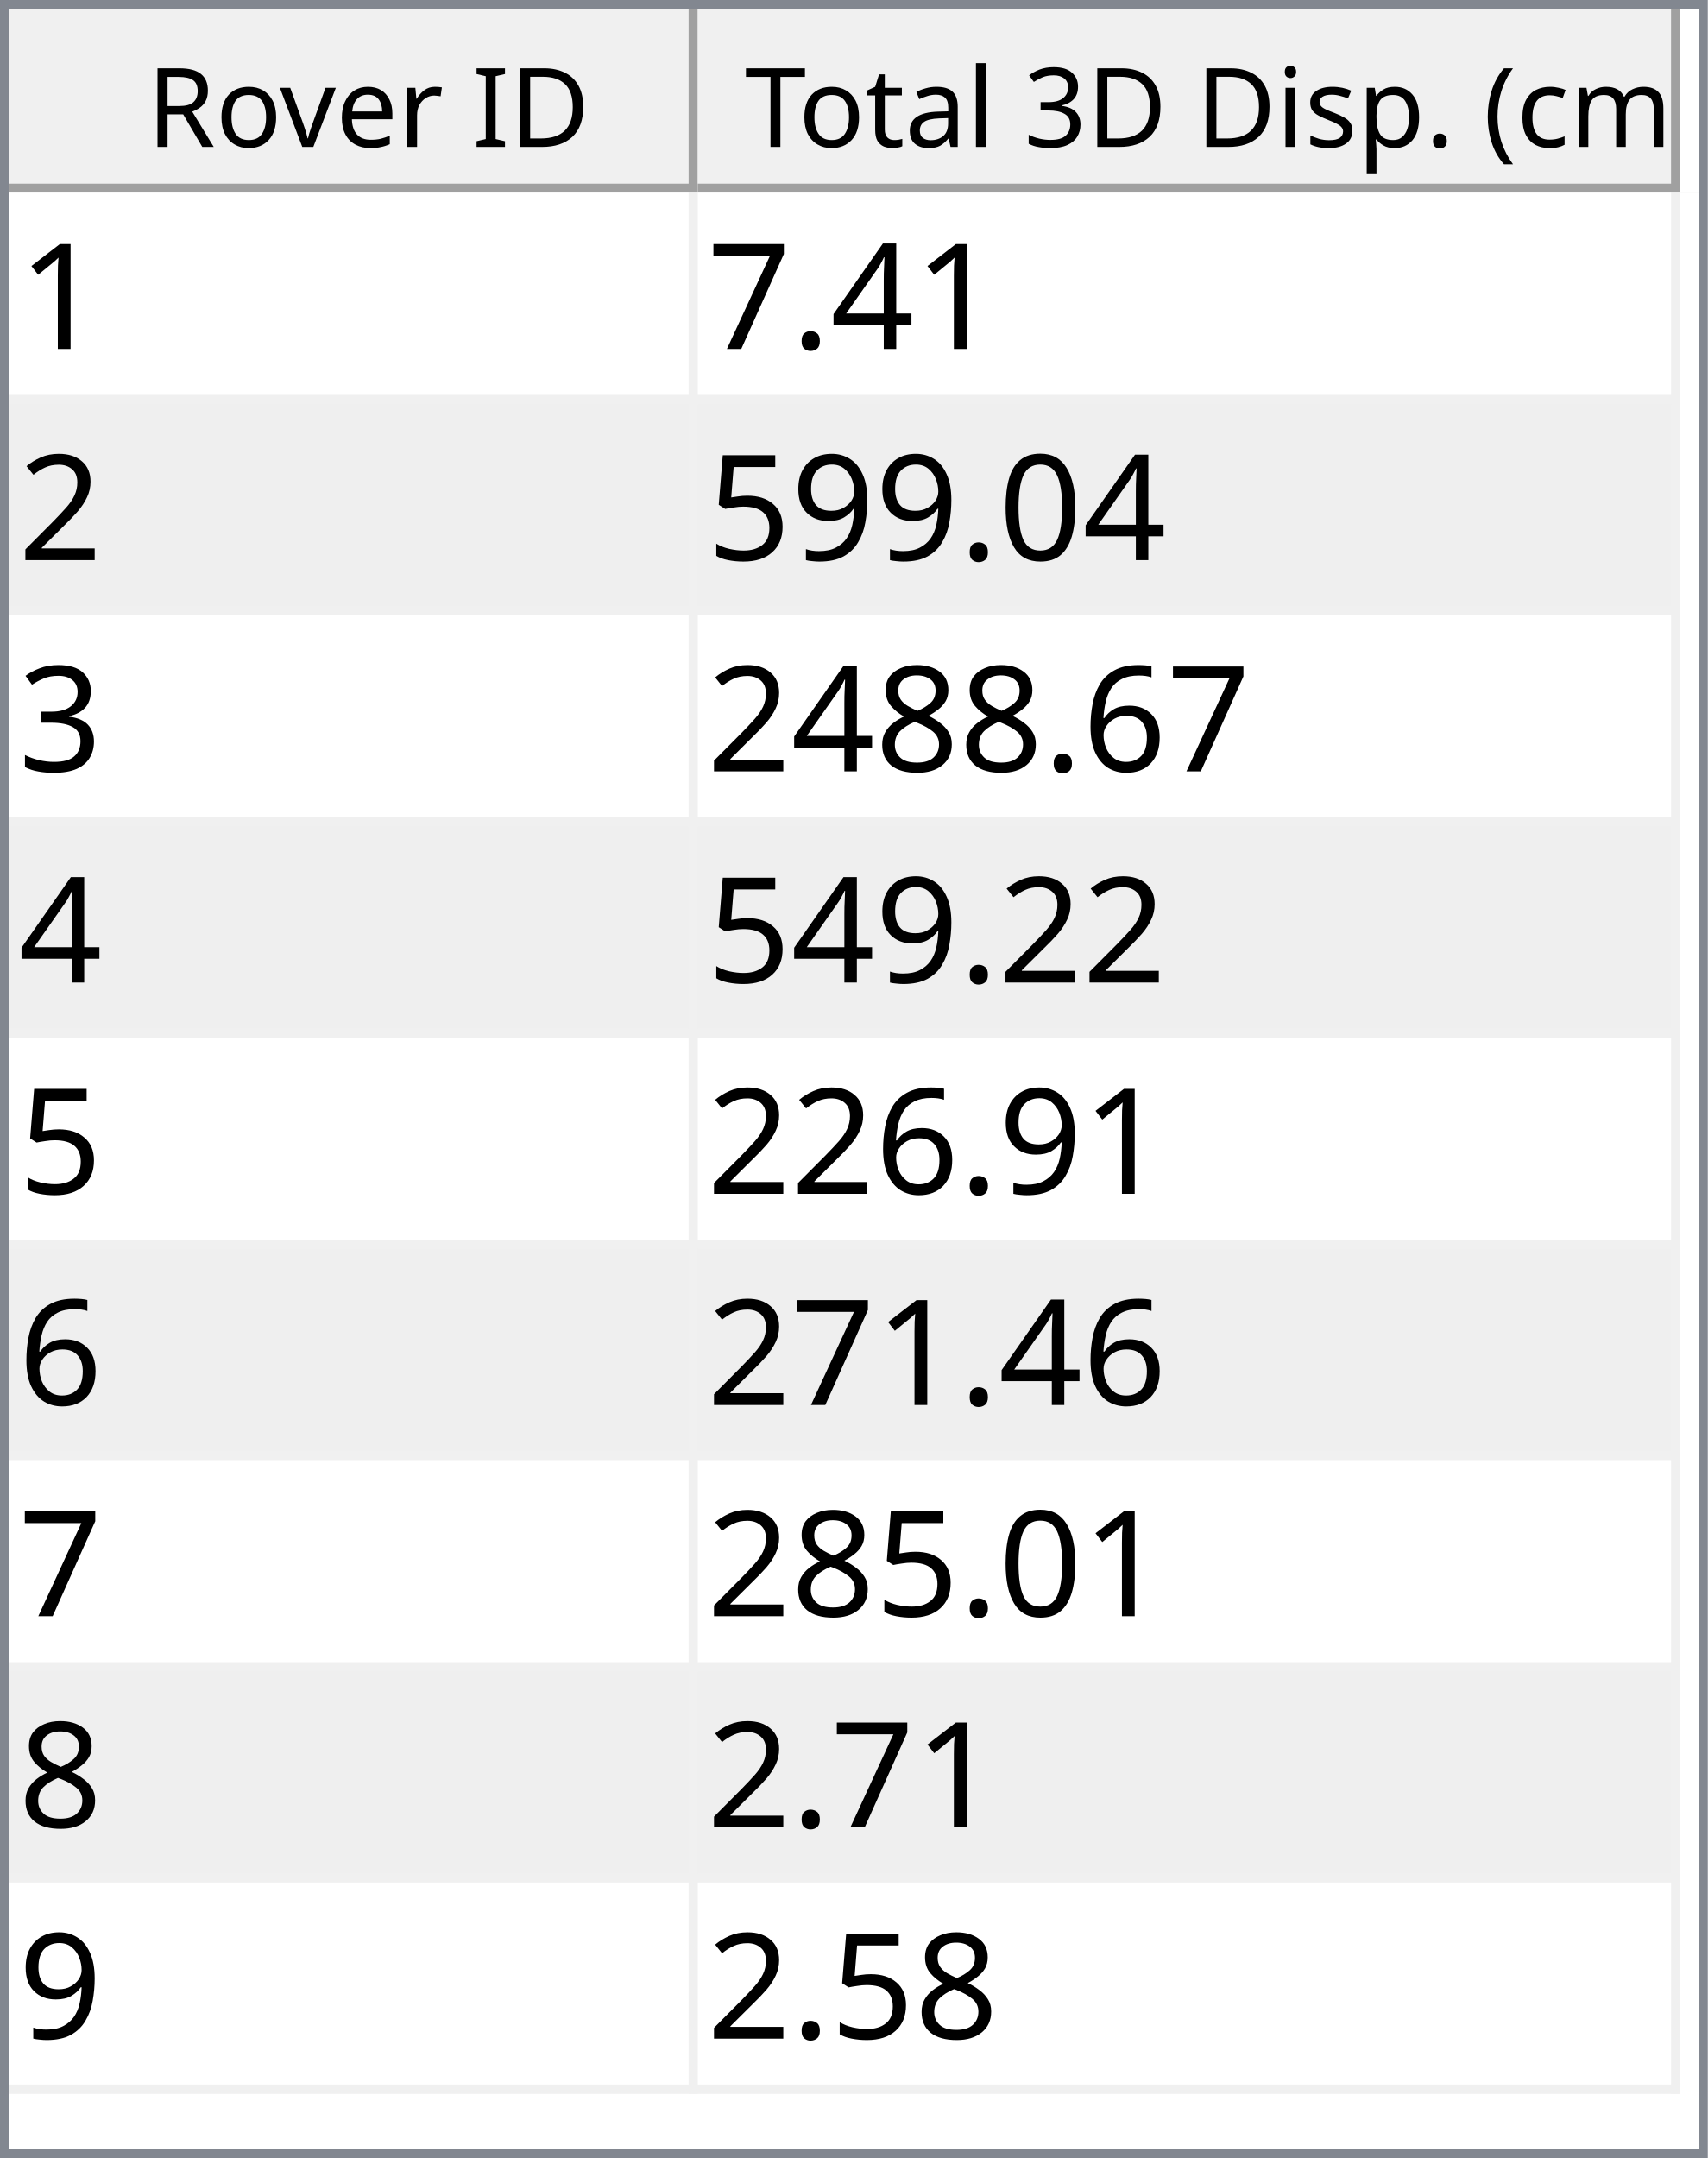
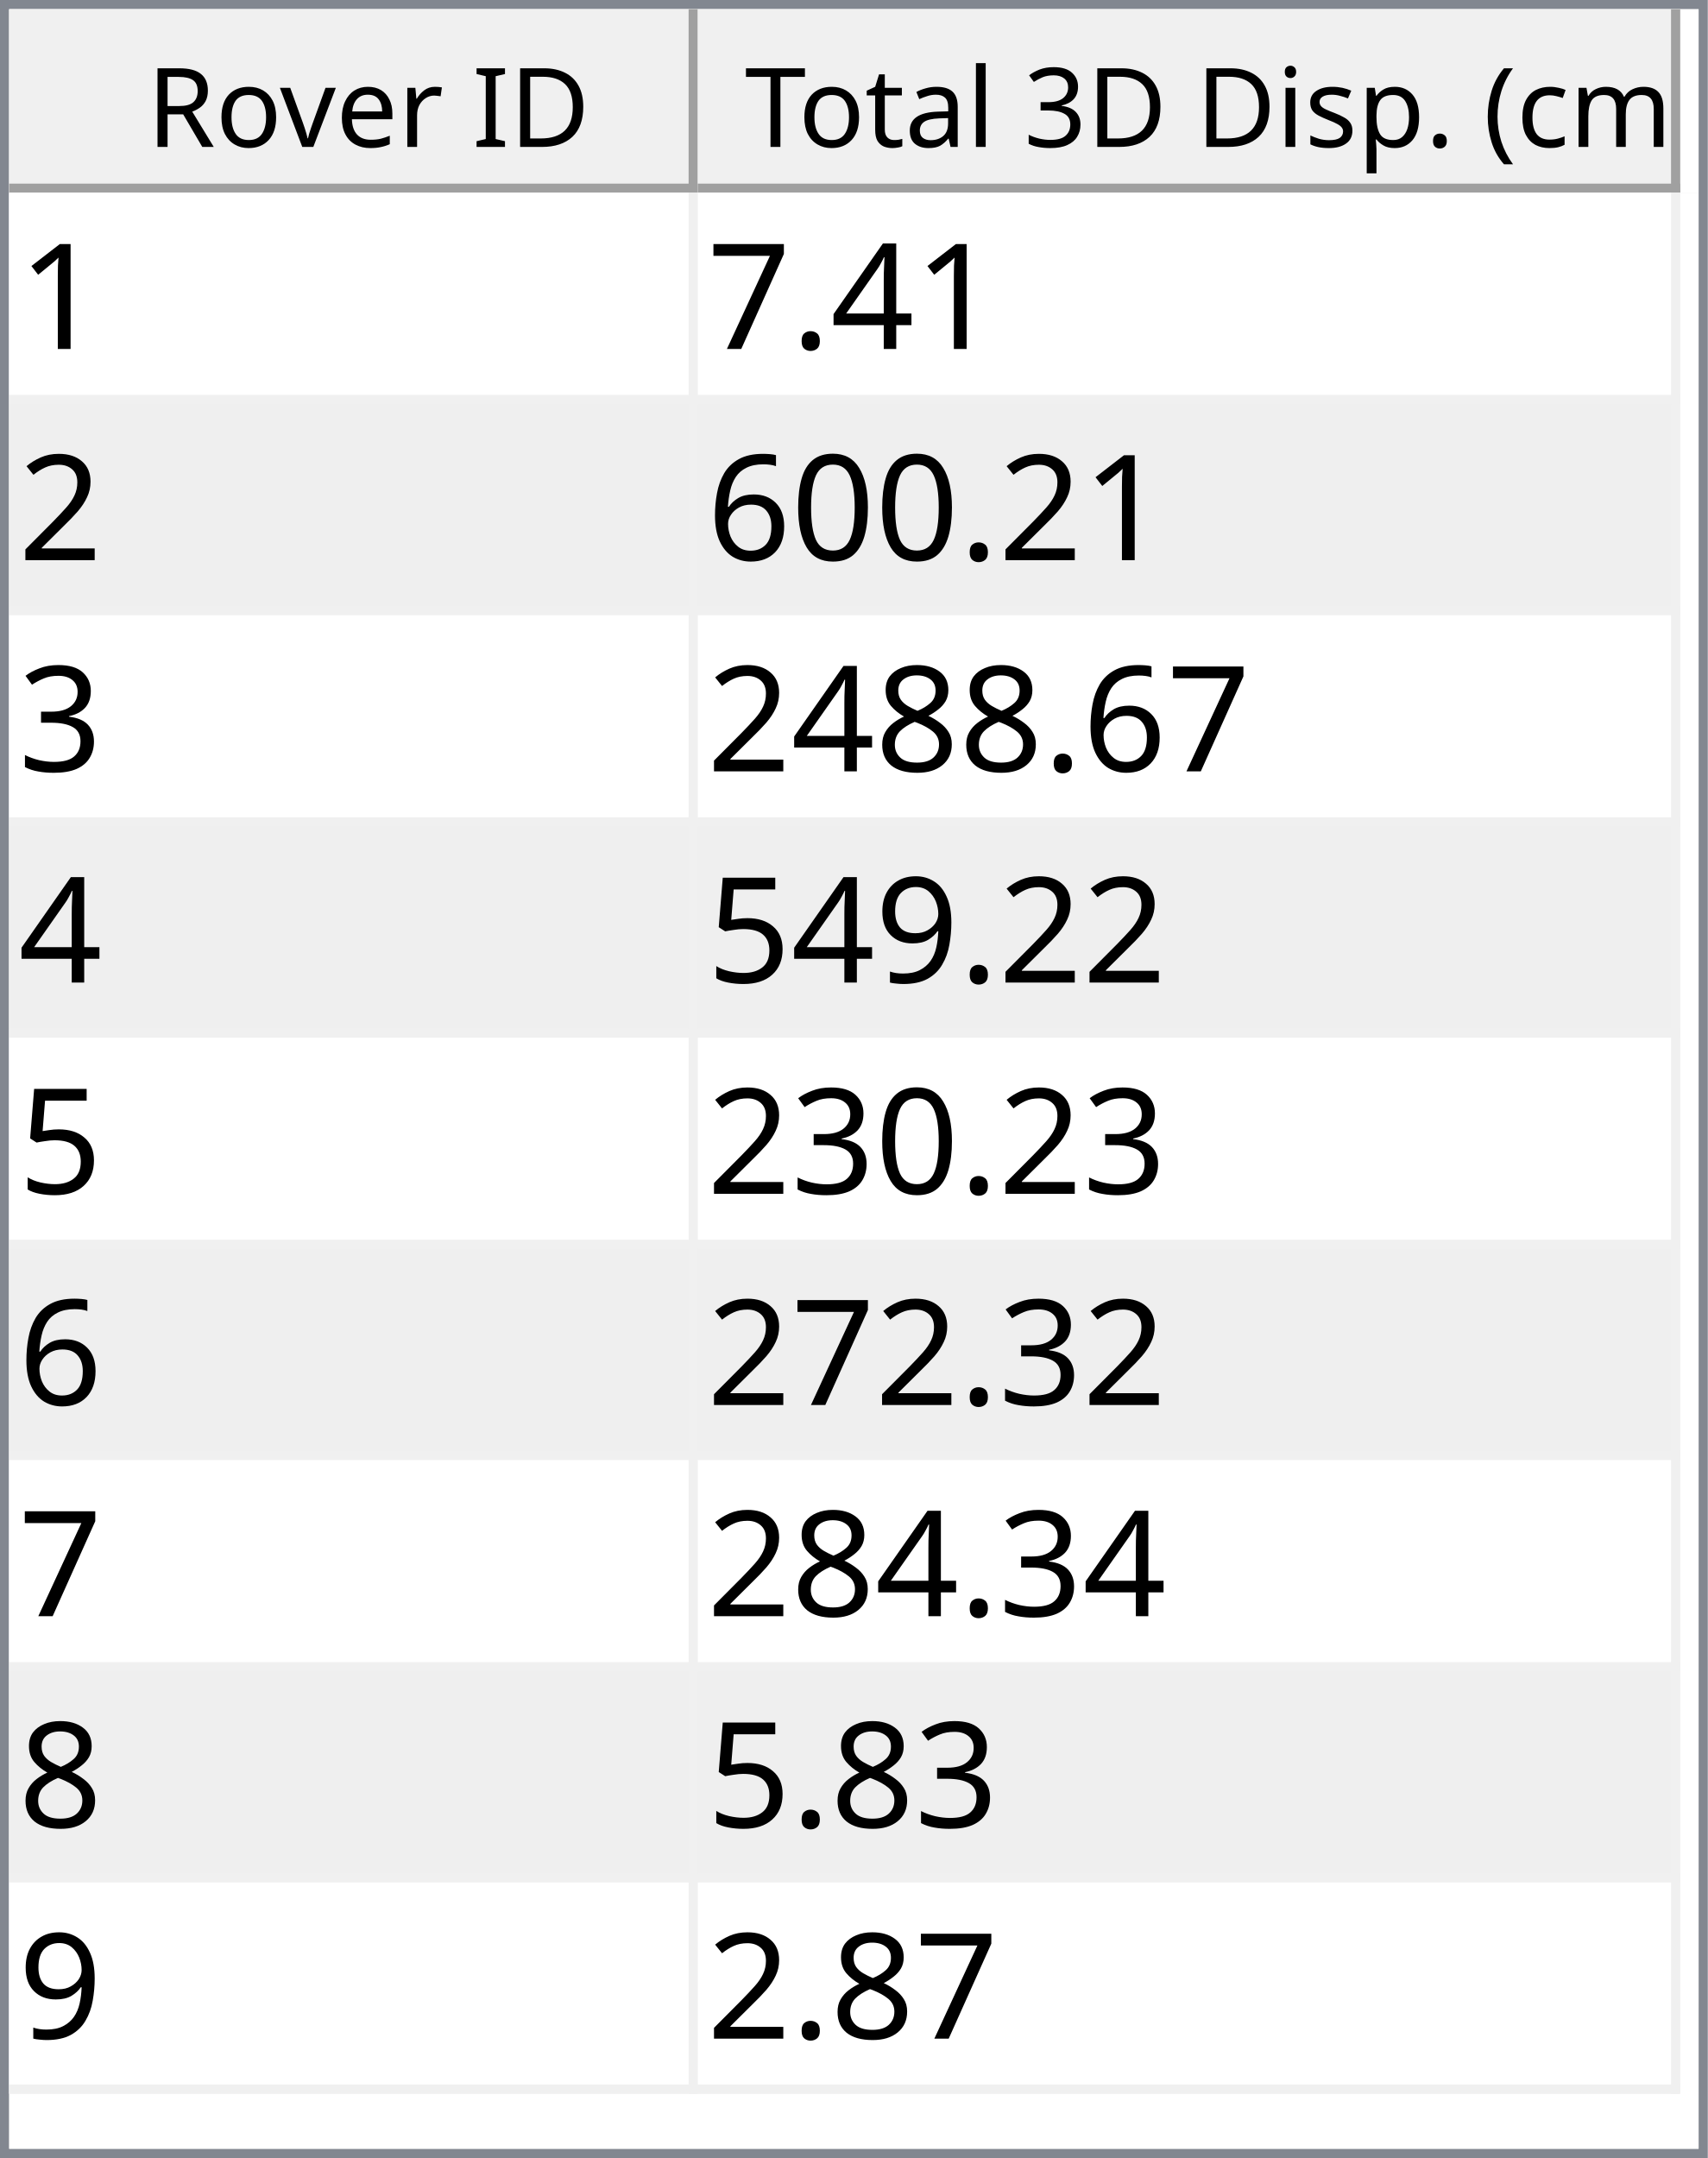
<svg xmlns="http://www.w3.org/2000/svg" style="fill-opacity:1; color-rendering:auto; color-interpolation:auto; text-rendering:auto; stroke:black; stroke-linecap:square; stroke-miterlimit:10; shape-rendering:auto; stroke-opacity:1; fill:black; stroke-dasharray:none; font-weight:normal; stroke-width:1; font-family:'Dialog'; font-style:normal; stroke-linejoin:miter; font-size:12px; stroke-dashoffset:0; image-rendering:auto;" width="186" height="235">
  <defs id="genericDefs" />
  <g>
    <defs id="defs1">
      <clipPath clipPathUnits="userSpaceOnUse" id="clipPath1">
        <path d="M0 0 L186 0 L186 235 L0 235 L0 0 Z" />
      </clipPath>
      <clipPath clipPathUnits="userSpaceOnUse" id="clipPath2">
        <path d="M0 0 L0 235 L186 235 L186 0 Z" />
      </clipPath>
      <clipPath clipPathUnits="userSpaceOnUse" id="clipPath3">
        <path d="M0 0 L0 20 L184 20 L184 0 Z" />
      </clipPath>
      <clipPath clipPathUnits="userSpaceOnUse" id="clipPath4">
        <path d="M0 0 L0 20 L75 20 L75 0 Z" />
      </clipPath>
      <clipPath clipPathUnits="userSpaceOnUse" id="clipPath5">
        <path d="M1 1 L1 19 L74 19 L74 1 Z" />
      </clipPath>
      <clipPath clipPathUnits="userSpaceOnUse" id="clipPath6">
        <path d="M0 0 L0 18 L73 18 L73 0 Z" />
      </clipPath>
      <clipPath clipPathUnits="userSpaceOnUse" id="clipPath7">
        <path d="M-0.5 -0.5 L-0.5 19.5 L74.5 19.5 L74.5 -0.5 Z" />
      </clipPath>
      <clipPath clipPathUnits="userSpaceOnUse" id="clipPath8">
        <path d="M0 0 L0 20 L107 20 L107 0 Z" />
      </clipPath>
      <clipPath clipPathUnits="userSpaceOnUse" id="clipPath9">
        <path d="M1 1 L1 19 L106 19 L106 1 Z" />
      </clipPath>
      <clipPath clipPathUnits="userSpaceOnUse" id="clipPath10">
        <path d="M0 0 L0 18 L105 18 L105 0 Z" />
      </clipPath>
      <clipPath clipPathUnits="userSpaceOnUse" id="clipPath11">
        <path d="M-0.5 -0.5 L-0.5 19.5 L106.5 19.5 L106.5 -0.5 Z" />
      </clipPath>
      <clipPath clipPathUnits="userSpaceOnUse" id="clipPath12">
        <path d="M0 0 L0 213 L184 213 L184 0 Z" />
      </clipPath>
      <clipPath clipPathUnits="userSpaceOnUse" id="clipPath13">
        <path d="M0 0 L0 207 L182 207 L182 0 Z" />
      </clipPath>
      <clipPath clipPathUnits="userSpaceOnUse" id="clipPath14">
        <path d="M-0.5 -0.5 L-0.5 206.5 L181.5 206.5 L181.5 -0.5 Z" />
      </clipPath>
      <clipPath clipPathUnits="userSpaceOnUse" id="clipPath15">
        <path d="M0 0 L0 22 L74 22 L74 0 Z" />
      </clipPath>
      <clipPath clipPathUnits="userSpaceOnUse" id="clipPath16">
        <path d="M0 0 L0 22 L106 22 L106 0 Z" />
      </clipPath>
      <font horiz-adv-x="64.551" id="font1">
        <font-face ascent="107.91" descent="25.098" units-per-em="100" style="font-style:normal; font-family:Segoe UI; font-weight:normal;" />
        <missing-glyph horiz-adv-x="64.551" d="M8.109 0 L8.109 68.266 L56.453 68.266 L56.453 0 L8.109 0 ZM15.328 7.234 L49.219 7.234 L49.219 61.031 L15.328 61.031 L15.328 7.234 Z" />
        <glyph unicode="D" horiz-adv-x="70.117" d="M9.188 0 L9.188 70.016 L28.516 70.016 Q65.531 70.016 65.531 35.891 Q65.531 19.672 55.25 9.836 Q44.969 0 27.734 0 L9.188 0 ZM17.391 62.594 L17.391 7.422 L27.828 7.422 Q41.609 7.422 49.273 14.797 Q56.938 22.172 56.938 35.688 Q56.938 62.594 28.328 62.594 L17.391 62.594 Z" />
        <glyph unicode="I" horiz-adv-x="26.611" d="M17.391 0 L9.188 0 L9.188 70.016 L17.391 70.016 L17.391 0 Z" />
        <glyph unicode=" " horiz-adv-x="27.393" d="" />
        <glyph unicode="r" horiz-adv-x="34.766" d="M34.188 41.891 Q32.078 43.5 28.125 43.5 Q23 43.5 19.555 38.672 Q16.109 33.844 16.109 25.484 L16.109 0 L8.109 0 L8.109 50 L16.109 50 L16.109 39.703 L16.312 39.703 Q18.016 44.969 21.531 47.922 Q25.047 50.875 29.391 50.875 Q32.516 50.875 34.188 50.203 L34.188 41.891 Z" />
        <glyph unicode="e" horiz-adv-x="52.295" d="M48.297 23 L12.984 23 Q13.188 14.656 17.484 10.109 Q21.781 5.562 29.297 5.562 Q37.75 5.562 44.828 11.141 L44.828 3.609 Q38.234 -1.172 27.391 -1.172 Q16.797 -1.172 10.742 5.641 Q4.688 12.453 4.688 24.812 Q4.688 36.469 11.305 43.82 Q17.922 51.172 27.734 51.172 Q37.547 51.172 42.922 44.828 Q48.297 38.484 48.297 27.203 L48.297 23 ZM40.094 29.781 Q40.047 36.719 36.75 40.578 Q33.453 44.438 27.594 44.438 Q21.922 44.438 17.969 40.383 Q14.016 36.328 13.094 29.781 L40.094 29.781 Z" />
        <glyph unicode="v" horiz-adv-x="47.9" d="M47.406 50 L27.484 0 L19.625 0 L0.688 50 L9.469 50 L22.172 13.672 Q23.578 9.672 23.922 6.688 L24.125 6.688 Q24.609 10.453 25.688 13.484 L38.969 50 L47.406 50 Z" />
        <glyph unicode="o" horiz-adv-x="58.594" d="M29 -1.172 Q17.922 -1.172 11.305 5.836 Q4.688 12.844 4.688 24.422 Q4.688 37.016 11.57 44.094 Q18.453 51.172 30.172 51.172 Q41.359 51.172 47.633 44.289 Q53.906 37.406 53.906 25.203 Q53.906 13.234 47.141 6.031 Q40.375 -1.172 29 -1.172 ZM29.594 44.438 Q21.875 44.438 17.383 39.188 Q12.891 33.938 12.891 24.703 Q12.891 15.828 17.43 10.695 Q21.969 5.562 29.594 5.562 Q37.359 5.562 41.531 10.594 Q45.703 15.625 45.703 24.906 Q45.703 34.281 41.531 39.359 Q37.359 44.438 29.594 44.438 Z" />
        <glyph unicode="R" horiz-adv-x="59.814" d="M59.375 0 L49.609 0 L37.891 19.625 Q36.281 22.359 34.766 24.289 Q33.25 26.219 31.664 27.438 Q30.078 28.656 28.25 29.219 Q26.422 29.781 24.125 29.781 L17.391 29.781 L17.391 0 L9.188 0 L9.188 70.016 L30.078 70.016 Q34.672 70.016 38.555 68.867 Q42.438 67.719 45.289 65.375 Q48.141 63.031 49.758 59.547 Q51.375 56.062 51.375 51.375 Q51.375 47.703 50.273 44.656 Q49.172 41.609 47.148 39.211 Q45.125 36.812 42.266 35.133 Q39.406 33.453 35.844 32.516 L35.844 32.328 Q37.594 31.547 38.891 30.547 Q40.188 29.547 41.359 28.18 Q42.531 26.812 43.68 25.078 Q44.828 23.344 46.234 21.047 L59.375 0 ZM17.391 62.594 L17.391 37.203 L28.516 37.203 Q31.594 37.203 34.203 38.133 Q36.812 39.062 38.719 40.797 Q40.625 42.531 41.703 45.047 Q42.781 47.562 42.781 50.688 Q42.781 56.297 39.141 59.445 Q35.5 62.594 28.609 62.594 L17.391 62.594 Z" />
        <glyph unicode=")" horiz-adv-x="30.176" d="M8.297 -15.922 L1.172 -15.922 Q16.406 2.344 16.406 26.812 Q16.406 51.469 1.078 70.016 L8.297 70.016 Q23.531 52.156 23.531 26.703 Q23.531 1.375 8.297 -15.922 Z" />
        <glyph unicode="m" horiz-adv-x="86.133" d="M79.109 0 L71.094 0 L71.094 28.719 Q71.094 37.016 68.531 40.727 Q65.969 44.438 59.906 44.438 Q54.781 44.438 51.195 39.75 Q47.609 35.062 47.609 28.516 L47.609 0 L39.594 0 L39.594 29.688 Q39.594 44.438 28.219 44.438 Q22.953 44.438 19.531 40.016 Q16.109 35.594 16.109 28.516 L16.109 0 L8.109 0 L8.109 50 L16.109 50 L16.109 42.094 L16.312 42.094 Q21.625 51.172 31.844 51.172 Q36.969 51.172 40.773 48.312 Q44.578 45.453 46 40.828 Q51.562 51.172 62.594 51.172 Q79.109 51.172 79.109 30.812 L79.109 0 Z" />
        <glyph unicode="c" horiz-adv-x="46.191" d="M42.188 2.297 Q36.422 -1.172 28.516 -1.172 Q17.828 -1.172 11.258 5.789 Q4.688 12.75 4.688 23.828 Q4.688 36.188 11.766 43.68 Q18.844 51.172 30.672 51.172 Q37.25 51.172 42.281 48.734 L42.281 40.531 Q36.719 44.438 30.375 44.438 Q22.703 44.438 17.797 38.945 Q12.891 33.453 12.891 24.516 Q12.891 15.719 17.508 10.641 Q22.125 5.562 29.891 5.562 Q36.422 5.562 42.188 9.906 L42.188 2.297 Z" />
        <glyph unicode="(" horiz-adv-x="30.176" d="M29.109 -15.922 L21.969 -15.922 Q6.844 1.375 6.844 26.703 Q6.844 52.156 21.969 70.016 L29.203 70.016 Q13.875 51.469 13.875 26.812 Q13.875 2.344 29.109 -15.922 Z" />
        <glyph unicode="." horiz-adv-x="21.68" d="M10.891 -1.078 Q8.641 -1.078 7.055 0.539 Q5.469 2.156 5.469 4.391 Q5.469 6.641 7.055 8.273 Q8.641 9.906 10.891 9.906 Q13.188 9.906 14.797 8.273 Q16.406 6.641 16.406 4.391 Q16.406 2.156 14.797 0.539 Q13.188 -1.078 10.891 -1.078 Z" />
        <glyph unicode="p" horiz-adv-x="58.789" d="M16.312 7.234 L16.109 7.234 L16.109 -23 L8.109 -23 L8.109 50 L16.109 50 L16.109 41.219 L16.312 41.219 Q22.219 51.172 33.594 51.172 Q43.266 51.172 48.688 44.461 Q54.109 37.75 54.109 26.469 Q54.109 13.922 48 6.375 Q41.891 -1.172 31.297 -1.172 Q21.578 -1.172 16.312 7.234 ZM16.109 27.391 L16.109 20.406 Q16.109 14.203 20.141 9.883 Q24.172 5.562 30.375 5.562 Q37.641 5.562 41.773 11.133 Q45.906 16.703 45.906 26.609 Q45.906 34.969 42.047 39.703 Q38.188 44.438 31.594 44.438 Q24.609 44.438 20.359 39.578 Q16.109 34.719 16.109 27.391 Z" />
        <glyph unicode="s" horiz-adv-x="42.432" d="M5.078 1.812 L5.078 10.406 Q11.625 5.562 19.484 5.562 Q30.031 5.562 30.031 12.594 Q30.031 14.594 29.125 15.992 Q28.219 17.391 26.68 18.461 Q25.141 19.531 23.07 20.383 Q21 21.234 18.609 22.172 Q15.281 23.484 12.766 24.828 Q10.25 26.172 8.57 27.859 Q6.891 29.547 6.031 31.695 Q5.172 33.844 5.172 36.719 Q5.172 40.234 6.789 42.945 Q8.406 45.656 11.086 47.484 Q13.766 49.312 17.211 50.242 Q20.656 51.172 24.312 51.172 Q30.812 51.172 35.938 48.922 L35.938 40.828 Q30.422 44.438 23.25 44.438 Q21 44.438 19.195 43.922 Q17.391 43.406 16.094 42.477 Q14.797 41.547 14.086 40.258 Q13.375 38.969 13.375 37.406 Q13.375 35.453 14.086 34.133 Q14.797 32.812 16.164 31.789 Q17.531 30.766 19.484 29.938 Q21.438 29.109 23.922 28.125 Q27.25 26.859 29.883 25.516 Q32.516 24.172 34.375 22.484 Q36.234 20.797 37.234 18.602 Q38.234 16.406 38.234 13.375 Q38.234 9.672 36.602 6.938 Q34.969 4.203 32.234 2.398 Q29.5 0.594 25.93 -0.289 Q22.359 -1.172 18.453 -1.172 Q10.75 -1.172 5.078 1.812 Z" />
        <glyph unicode="i" horiz-adv-x="24.219" d="M12.203 62.703 Q10.062 62.703 8.547 64.164 Q7.031 65.625 7.031 67.875 Q7.031 70.125 8.547 71.609 Q10.062 73.094 12.203 73.094 Q14.406 73.094 15.945 71.609 Q17.484 70.125 17.484 67.875 Q17.484 65.719 15.945 64.211 Q14.406 62.703 12.203 62.703 ZM16.109 0 L8.109 0 L8.109 50 L16.109 50 L16.109 0 Z" />
        <glyph unicode="3" horiz-adv-x="53.906" d="M46.531 19.828 Q46.531 15.094 44.75 11.211 Q42.969 7.328 39.719 4.57 Q36.469 1.812 31.93 0.297 Q27.391 -1.219 21.922 -1.219 Q11.922 -1.219 6 2.594 L6 11.188 Q13.094 5.609 22.219 5.609 Q25.875 5.609 28.828 6.539 Q31.781 7.469 33.906 9.227 Q36.031 10.984 37.18 13.477 Q38.328 15.969 38.328 19.094 Q38.328 32.812 18.797 32.812 L12.984 32.812 L12.984 39.594 L18.5 39.594 Q35.797 39.594 35.797 52.484 Q35.797 64.406 22.609 64.406 Q15.188 64.406 8.688 59.422 L8.688 67.188 Q15.375 71.188 24.609 71.188 Q29 71.188 32.57 69.969 Q36.141 68.75 38.68 66.555 Q41.219 64.359 42.609 61.281 Q44 58.203 44 54.5 Q44 40.672 30.031 36.719 L30.031 36.531 Q33.594 36.141 36.625 34.797 Q39.656 33.453 41.852 31.305 Q44.047 29.156 45.289 26.25 Q46.531 23.344 46.531 19.828 Z" />
        <glyph unicode="l" horiz-adv-x="24.219" d="M16.109 0 L8.109 0 L8.109 74.031 L16.109 74.031 L16.109 0 Z" />
        <glyph unicode="a" horiz-adv-x="50.879" d="M43.891 0 L35.891 0 L35.891 7.812 L35.688 7.812 Q30.469 -1.172 20.312 -1.172 Q12.844 -1.172 8.617 2.781 Q4.391 6.734 4.391 13.281 Q4.391 27.297 20.906 29.594 L35.891 31.688 Q35.891 44.438 25.594 44.438 Q16.547 44.438 9.281 38.281 L9.281 46.484 Q16.656 51.172 26.266 51.172 Q43.891 51.172 43.891 32.516 L43.891 0 ZM35.891 25.297 L23.828 23.641 Q18.266 22.859 15.43 20.875 Q12.594 18.891 12.594 13.875 Q12.594 10.203 15.211 7.883 Q17.828 5.562 22.172 5.562 Q28.125 5.562 32.008 9.742 Q35.891 13.922 35.891 20.312 L35.891 25.297 Z" />
        <glyph unicode="t" horiz-adv-x="33.887" d="M31.297 0.484 Q28.469 -1.078 23.828 -1.078 Q10.688 -1.078 10.688 13.578 L10.688 43.172 L2.094 43.172 L2.094 50 L10.688 50 L10.688 62.203 L18.703 64.797 L18.703 50 L31.297 50 L31.297 43.172 L18.703 43.172 L18.703 14.984 Q18.703 9.969 20.414 7.82 Q22.125 5.672 26.078 5.672 Q29.109 5.672 31.297 7.328 L31.297 0.484 Z" />
        <glyph unicode="T" horiz-adv-x="52.393" d="M50.594 62.594 L30.375 62.594 L30.375 0 L22.172 0 L22.172 62.594 L2 62.594 L2 70.016 L50.594 70.016 L50.594 62.594 Z" />
      </font>
      <font horiz-adv-x="75.0" id="font2">
        <font-face ascent="100.537" descent="21.973" units-per-em="100" style="font-style:normal; font-family:sans-serif; font-weight:normal;" />
        <missing-glyph horiz-adv-x="75.0" d="M12.5 0 L12.5 62.5 L62.5 62.5 L62.5 0 L12.5 0 ZM14.062 1.562 L60.938 1.562 L60.938 60.938 L14.062 60.938 L14.062 1.562 Z" />
        <glyph unicode="1" horiz-adv-x="55.615" d="M37.25 0 L28.469 0 L28.469 56 Q25.297 52.984 20.141 49.953 Q14.984 46.922 10.891 45.406 L10.891 53.906 Q18.266 57.375 23.781 62.305 Q29.297 67.234 31.594 71.875 L37.25 71.875 L37.25 0 Z" />
        <glyph unicode="4" horiz-adv-x="55.615" d="M32.328 0 L32.328 17.141 L1.266 17.141 L1.266 25.203 L33.938 71.578 L41.109 71.578 L41.109 25.203 L50.781 25.203 L50.781 17.141 L41.109 17.141 L41.109 0 L32.328 0 ZM32.328 25.203 L32.328 57.469 L9.906 25.203 L32.328 25.203 Z" />
        <glyph unicode="." horiz-adv-x="27.783" d="M9.078 0 L9.078 10.016 L19.094 10.016 L19.094 0 L9.078 0 Z" />
        <glyph unicode="7" horiz-adv-x="55.615" d="M4.734 62.203 L4.734 70.656 L51.078 70.656 L51.078 63.812 Q44.234 56.547 37.523 44.484 Q30.812 32.422 27.156 19.672 Q24.516 10.688 23.781 0 L14.75 0 Q14.891 8.453 18.062 20.414 Q21.234 32.375 27.172 43.484 Q33.109 54.594 39.797 62.203 L4.734 62.203 Z" />
        <glyph unicode="2" horiz-adv-x="55.615" d="M50.344 8.453 L50.344 0 L3.031 0 Q2.938 3.172 4.047 6.109 Q5.859 10.938 9.836 15.625 Q13.812 20.312 21.344 26.469 Q33.016 36.031 37.117 41.625 Q41.219 47.219 41.219 52.203 Q41.219 57.422 37.477 61.008 Q33.734 64.594 27.734 64.594 Q21.391 64.594 17.578 60.789 Q13.766 56.984 13.719 50.25 L4.688 51.172 Q5.609 61.281 11.664 66.578 Q17.719 71.875 27.938 71.875 Q38.234 71.875 44.242 66.164 Q50.25 60.453 50.25 52 Q50.25 47.703 48.492 43.555 Q46.734 39.406 42.656 34.812 Q38.578 30.219 29.109 22.219 Q21.188 15.578 18.945 13.211 Q16.703 10.844 15.234 8.453 L50.344 8.453 Z" />
        <glyph unicode="0" horiz-adv-x="55.615" d="M4.156 35.297 Q4.156 48 6.766 55.742 Q9.375 63.484 14.523 67.68 Q19.672 71.875 27.484 71.875 Q33.25 71.875 37.594 69.555 Q41.938 67.234 44.773 62.867 Q47.609 58.5 49.219 52.227 Q50.828 45.953 50.828 35.297 Q50.828 22.703 48.242 14.969 Q45.656 7.234 40.508 3.008 Q35.359 -1.219 27.484 -1.219 Q17.141 -1.219 11.234 6.203 Q4.156 15.141 4.156 35.297 ZM13.188 35.297 Q13.188 17.672 17.312 11.836 Q21.438 6 27.484 6 Q33.547 6 37.672 11.859 Q41.797 17.719 41.797 35.297 Q41.797 52.984 37.672 58.789 Q33.547 64.594 27.391 64.594 Q21.344 64.594 17.719 59.469 Q13.188 52.938 13.188 35.297 Z" />
+         <glyph unicode="6" horiz-adv-x="55.615" d="M49.75 54.047 L41.016 53.375 Q39.844 58.547 37.703 60.891 Q34.125 64.656 28.906 64.656 Q24.703 64.656 21.531 62.312 Q17.391 59.281 14.992 53.469 Q12.594 47.656 12.5 36.922 Q15.672 41.75 20.266 44.094 Q24.859 46.438 29.891 46.438 Q38.672 46.438 44.852 39.969 Q51.031 33.5 51.031 23.25 Q51.031 16.5 48.125 10.719 Q45.219 4.938 40.141 1.859 Q35.062 -1.219 28.609 -1.219 Q17.625 -1.219 10.695 6.859 Q3.766 14.938 3.766 33.5 Q3.766 54.25 11.422 63.672 Q18.109 71.875 29.438 71.875 Q37.891 71.875 43.289 67.141 Q48.688 62.406 49.75 54.047 ZM13.875 23.188 Q13.875 18.656 15.797 14.508 Q17.719 10.359 21.188 8.18 Q24.656 6 28.469 6 Q34.031 6 38.039 10.492 Q42.047 14.984 42.047 22.703 Q42.047 30.125 38.086 34.398 Q34.125 38.672 28.125 38.672 Q22.172 38.672 18.023 34.398 Q13.875 30.125 13.875 23.188 Z" />
+         <glyph unicode="3" horiz-adv-x="55.615" d="M4.203 18.891 L12.984 20.062 Q14.5 12.594 18.141 9.297 Q21.781 6 27 6 Q33.203 6 37.477 10.297 Q41.75 14.594 41.75 20.953 Q41.75 27 37.797 30.93 Q33.844 34.859 27.734 34.859 Q25.25 34.859 21.531 33.891 L22.516 41.609 Q23.391 41.5 23.922 41.5 Q29.547 41.5 34.039 44.43 Q38.531 47.359 38.531 53.469 Q38.531 58.297 35.258 61.477 Q31.984 64.656 26.812 64.656 Q21.688 64.656 18.266 61.43 Q14.844 58.203 13.875 51.766 L5.078 53.328 Q6.688 62.156 12.398 67.016 Q18.109 71.875 26.609 71.875 Q32.469 71.875 37.398 69.359 Q42.328 66.844 44.945 62.5 Q47.562 58.156 47.562 53.266 Q47.562 48.641 45.07 44.828 Q42.578 41.016 37.703 38.766 Q44.047 37.312 47.562 32.695 Q51.078 28.078 51.078 21.141 Q51.078 11.766 44.242 5.25 Q37.406 -1.266 26.953 -1.266 Q17.531 -1.266 11.305 4.352 Q5.078 9.969 4.203 18.891 Z" />
+         <glyph unicode="8" horiz-adv-x="55.615" d="M17.672 38.812 Q12.203 40.828 9.57 44.539 Q6.938 48.25 6.938 53.422 Q6.938 61.234 12.555 66.555 Q18.172 71.875 27.484 71.875 Q36.859 71.875 42.578 66.43 Q48.297 60.984 48.297 53.172 Q48.297 48.188 45.68 44.508 Q43.062 40.828 37.75 38.812 Q44.344 36.672 47.781 31.883 Q51.219 27.094 51.219 20.453 Q51.219 11.281 44.727 5.031 Q38.234 -1.219 27.641 -1.219 Q17.047 -1.219 10.547 5.055 Q4.047 11.328 4.047 20.703 Q4.047 27.688 7.594 32.398 Q11.141 37.109 17.672 38.812 ZM15.922 53.719 Q15.922 48.641 19.195 45.414 Q22.469 42.188 27.688 42.188 Q32.766 42.188 36.016 45.383 Q39.266 48.578 39.266 53.219 Q39.266 58.062 35.914 61.359 Q32.562 64.656 27.594 64.656 Q22.562 64.656 19.242 61.43 Q15.922 58.203 15.922 53.719 ZM13.094 20.656 Q13.094 16.891 14.875 13.375 Q16.656 9.859 20.172 7.93 Q23.688 6 27.734 6 Q34.031 6 38.133 10.055 Q42.234 14.109 42.234 20.359 Q42.234 26.703 38.016 30.859 Q33.797 35.016 27.438 35.016 Q21.234 35.016 17.164 30.914 Q13.094 26.812 13.094 20.656 Z" />
        <glyph unicode="9" horiz-adv-x="55.615" d="M5.469 16.547 L13.922 17.328 Q14.984 11.375 18.016 8.688 Q21.047 6 25.781 6 Q29.828 6 32.883 7.859 Q35.938 9.719 37.891 12.82 Q39.844 15.922 41.164 21.195 Q42.484 26.469 42.484 31.938 Q42.484 32.516 42.438 33.688 Q39.797 29.5 35.234 26.883 Q30.672 24.266 25.344 24.266 Q16.453 24.266 10.305 30.711 Q4.156 37.156 4.156 47.703 Q4.156 58.594 10.578 65.234 Q17 71.875 26.656 71.875 Q33.641 71.875 39.43 68.117 Q45.219 64.359 48.219 57.398 Q51.219 50.438 51.219 37.25 Q51.219 23.531 48.242 15.406 Q45.266 7.281 39.383 3.031 Q33.5 -1.219 25.594 -1.219 Q17.188 -1.219 11.867 3.445 Q6.547 8.109 5.469 16.547 ZM41.453 48.141 Q41.453 55.719 37.43 60.156 Q33.406 64.594 27.734 64.594 Q21.875 64.594 17.531 59.812 Q13.188 55.031 13.188 47.406 Q13.188 40.578 17.312 36.305 Q21.438 32.031 27.484 32.031 Q33.594 32.031 37.523 36.305 Q41.453 40.578 41.453 48.141 Z" />
        <glyph unicode="5" horiz-adv-x="55.615" d="M4.156 18.75 L13.375 19.531 Q14.406 12.797 18.141 9.398 Q21.875 6 27.156 6 Q33.5 6 37.891 10.789 Q42.281 15.578 42.281 23.484 Q42.281 31 38.062 35.352 Q33.844 39.703 27 39.703 Q22.75 39.703 19.336 37.773 Q15.922 35.844 13.969 32.766 L5.719 33.844 L12.641 70.609 L48.25 70.609 L48.25 62.203 L19.672 62.203 L15.828 42.969 Q22.266 47.469 29.344 47.469 Q38.719 47.469 45.164 40.969 Q51.609 34.469 51.609 24.266 Q51.609 14.547 45.953 7.469 Q39.062 -1.219 27.156 -1.219 Q17.391 -1.219 11.211 4.25 Q5.031 9.719 4.156 18.75 Z" />
-         <glyph unicode="3" horiz-adv-x="55.615" d="M4.203 18.891 L12.984 20.062 Q14.5 12.594 18.141 9.297 Q21.781 6 27 6 Q33.203 6 37.477 10.297 Q41.75 14.594 41.75 20.953 Q41.75 27 37.797 30.93 Q33.844 34.859 27.734 34.859 Q25.25 34.859 21.531 33.891 L22.516 41.609 Q23.391 41.5 23.922 41.5 Q29.547 41.5 34.039 44.43 Q38.531 47.359 38.531 53.469 Q38.531 58.297 35.258 61.477 Q31.984 64.656 26.812 64.656 Q21.688 64.656 18.266 61.43 Q14.844 58.203 13.875 51.766 L5.078 53.328 Q6.688 62.156 12.398 67.016 Q18.109 71.875 26.609 71.875 Q32.469 71.875 37.398 69.359 Q42.328 66.844 44.945 62.5 Q47.562 58.156 47.562 53.266 Q47.562 48.641 45.07 44.828 Q42.578 41.016 37.703 38.766 Q44.047 37.312 47.562 32.695 Q51.078 28.078 51.078 21.141 Q51.078 11.766 44.242 5.25 Q37.406 -1.266 26.953 -1.266 Q17.531 -1.266 11.305 4.352 Q5.078 9.969 4.203 18.891 Z" />
-         <glyph unicode="6" horiz-adv-x="55.615" d="M49.75 54.047 L41.016 53.375 Q39.844 58.547 37.703 60.891 Q34.125 64.656 28.906 64.656 Q24.703 64.656 21.531 62.312 Q17.391 59.281 14.992 53.469 Q12.594 47.656 12.5 36.922 Q15.672 41.75 20.266 44.094 Q24.859 46.438 29.891 46.438 Q38.672 46.438 44.852 39.969 Q51.031 33.5 51.031 23.25 Q51.031 16.5 48.125 10.719 Q45.219 4.938 40.141 1.859 Q35.062 -1.219 28.609 -1.219 Q17.625 -1.219 10.695 6.859 Q3.766 14.938 3.766 33.5 Q3.766 54.25 11.422 63.672 Q18.109 71.875 29.438 71.875 Q37.891 71.875 43.289 67.141 Q48.688 62.406 49.75 54.047 ZM13.875 23.188 Q13.875 18.656 15.797 14.508 Q17.719 10.359 21.188 8.18 Q24.656 6 28.469 6 Q34.031 6 38.039 10.492 Q42.047 14.984 42.047 22.703 Q42.047 30.125 38.086 34.398 Q34.125 38.672 28.125 38.672 Q22.172 38.672 18.023 34.398 Q13.875 30.125 13.875 23.188 Z" />
-         <glyph unicode="8" horiz-adv-x="55.615" d="M17.672 38.812 Q12.203 40.828 9.57 44.539 Q6.938 48.25 6.938 53.422 Q6.938 61.234 12.555 66.555 Q18.172 71.875 27.484 71.875 Q36.859 71.875 42.578 66.43 Q48.297 60.984 48.297 53.172 Q48.297 48.188 45.68 44.508 Q43.062 40.828 37.75 38.812 Q44.344 36.672 47.781 31.883 Q51.219 27.094 51.219 20.453 Q51.219 11.281 44.727 5.031 Q38.234 -1.219 27.641 -1.219 Q17.047 -1.219 10.547 5.055 Q4.047 11.328 4.047 20.703 Q4.047 27.688 7.594 32.398 Q11.141 37.109 17.672 38.812 ZM15.922 53.719 Q15.922 48.641 19.195 45.414 Q22.469 42.188 27.688 42.188 Q32.766 42.188 36.016 45.383 Q39.266 48.578 39.266 53.219 Q39.266 58.062 35.914 61.359 Q32.562 64.656 27.594 64.656 Q22.562 64.656 19.242 61.43 Q15.922 58.203 15.922 53.719 ZM13.094 20.656 Q13.094 16.891 14.875 13.375 Q16.656 9.859 20.172 7.93 Q23.688 6 27.734 6 Q34.031 6 38.133 10.055 Q42.234 14.109 42.234 20.359 Q42.234 26.703 38.016 30.859 Q33.797 35.016 27.438 35.016 Q21.234 35.016 17.164 30.914 Q13.094 26.812 13.094 20.656 Z" />
      </font>
    </defs>
    <g style="fill:white; stroke:white;">
      <rect x="0" y="0" width="186" style="clip-path:url(#clipPath1); stroke:none;" height="235" />
    </g>
    <g style="fill:white; text-rendering:optimizeSpeed; color-rendering:optimizeSpeed; image-rendering:optimizeSpeed; shape-rendering:crispEdges; stroke:white; color-interpolation:sRGB;">
      <rect x="0" width="186" height="235" y="0" style="stroke:none;" />
      <path style="stroke:none;" d="M0 235 L186 235 L186 0 L0 0 Z" />
    </g>
    <g style="fill:rgb(240,240,240); font-family:'Segoe UI'; stroke:rgb(240,240,240);">
      <rect x="0" y="0" width="186" style="clip-path:url(#clipPath2); stroke:none;" height="235" />
    </g>
    <g style="fill:rgb(130,135,144); font-family:'Segoe UI'; stroke:rgb(130,135,144);">
      <path d="M0 0 L186 0 L186 235 L0 235 L0 0 ZM1 1 L185 1 L185 234 L1 234 L1 1 Z" style="fill-rule:evenodd; clip-path:url(#clipPath2); stroke:none;" />
    </g>
    <g style="fill:white; font-family:'Segoe UI'; stroke:white;" transform="translate(1,1)">
      <rect x="0" y="0" width="184" style="clip-path:url(#clipPath3); stroke:none;" height="20" />
    </g>
    <g style="fill:rgb(240,240,240); font-family:'Segoe UI'; stroke:rgb(240,240,240);" transform="translate(1,1)">
      <rect x="0" y="0" width="75" style="clip-path:url(#clipPath4); stroke:none;" height="20" />
    </g>
    <g style="font-family:'Segoe UI';" transform="translate(2,2)">
      <text x="14" xml:space="preserve" y="14" style="clip-path:url(#clipPath6); stroke:none;">Rover ID</text>
    </g>
    <g style="fill:rgb(160,160,160); font-family:'Segoe UI'; stroke:rgb(160,160,160); stroke-linejoin:bevel;" transform="translate(1.5,1.5)">
      <line x1="74" x2="74" y1="0" style="fill:none; clip-path:url(#clipPath7);" y2="19" />
    </g>
    <g style="fill:rgb(160,160,160); font-family:'Segoe UI'; stroke:rgb(160,160,160); stroke-linejoin:bevel;" transform="matrix(1,0,0,1,1,1) translate(0.5,0.5)">
      <line x1="0" x2="74" y1="19" style="fill:none; clip-path:url(#clipPath7);" y2="19" />
    </g>
    <g style="fill:rgb(240,240,240); font-family:'Segoe UI'; stroke:rgb(240,240,240);" transform="translate(76,1)">
      <rect x="0" y="0" width="107" style="clip-path:url(#clipPath8); stroke:none;" height="20" />
    </g>
    <g style="font-family:'Segoe UI';" transform="translate(77,2)">
      <text x="1" xml:space="preserve" y="14" style="clip-path:url(#clipPath10); stroke:none;"> Total 3D Disp. (cm)</text>
    </g>
    <g style="fill:rgb(160,160,160); font-family:'Segoe UI'; stroke:rgb(160,160,160); stroke-linejoin:bevel;" transform="translate(76.5,1.5)">
      <line x1="106" x2="106" y1="0" style="fill:none; clip-path:url(#clipPath11);" y2="19" />
    </g>
    <g style="fill:rgb(160,160,160); font-family:'Segoe UI'; stroke:rgb(160,160,160); stroke-linejoin:bevel;" transform="matrix(1,0,0,1,76,1) translate(0.5,0.5)">
      <line x1="0" x2="106" y1="19" style="fill:none; clip-path:url(#clipPath11);" y2="19" />
    </g>
    <g style="fill:white; font-family:'Segoe UI'; stroke:white;" transform="translate(1,21)">
      <rect x="0" y="0" width="184" style="clip-path:url(#clipPath12); stroke:none;" height="213" />
    </g>
    <g style="fill:rgb(240,240,240); font-size:16px; font-family:sans-serif; stroke:rgb(240,240,240);" transform="translate(1,21)">
      <rect x="0" y="0" width="182" style="clip-path:url(#clipPath13); stroke:none;" height="207" />
      <line transform="translate(0.5,0.5)" x1="0" x2="181" y1="22" style="clip-path:url(#clipPath14); fill:none; stroke-linejoin:bevel;" y2="22" />
    </g>
    <g transform="matrix(1,0,0,1,1,21) translate(0.5,0.5)" style="fill:rgb(240,240,240); font-size:16px; font-family:sans-serif; stroke:rgb(240,240,240); stroke-linejoin:bevel;">
      <line x1="0" x2="181" y1="45" style="fill:none; clip-path:url(#clipPath14);" y2="45" />
    </g>
    <g transform="matrix(1,0,0,1,1,21) translate(0.5,0.5)" style="fill:rgb(240,240,240); font-size:16px; font-family:sans-serif; stroke:rgb(240,240,240); stroke-linejoin:bevel;">
      <line x1="0" x2="181" y1="68" style="fill:none; clip-path:url(#clipPath14);" y2="68" />
    </g>
    <g transform="matrix(1,0,0,1,1,21) translate(0.5,0.5)" style="fill:rgb(240,240,240); font-size:16px; font-family:sans-serif; stroke:rgb(240,240,240); stroke-linejoin:bevel;">
      <line x1="0" x2="181" y1="91" style="fill:none; clip-path:url(#clipPath14);" y2="91" />
    </g>
    <g transform="matrix(1,0,0,1,1,21) translate(0.5,0.5)" style="fill:rgb(240,240,240); font-size:16px; font-family:sans-serif; stroke:rgb(240,240,240); stroke-linejoin:bevel;">
      <line x1="0" x2="181" y1="114" style="fill:none; clip-path:url(#clipPath14);" y2="114" />
    </g>
    <g transform="matrix(1,0,0,1,1,21) translate(0.5,0.5)" style="fill:rgb(240,240,240); font-size:16px; font-family:sans-serif; stroke:rgb(240,240,240); stroke-linejoin:bevel;">
      <line x1="0" x2="181" y1="137" style="fill:none; clip-path:url(#clipPath14);" y2="137" />
    </g>
    <g transform="matrix(1,0,0,1,1,21) translate(0.5,0.5)" style="fill:rgb(240,240,240); font-size:16px; font-family:sans-serif; stroke:rgb(240,240,240); stroke-linejoin:bevel;">
      <line x1="0" x2="181" y1="160" style="fill:none; clip-path:url(#clipPath14);" y2="160" />
    </g>
    <g transform="matrix(1,0,0,1,1,21) translate(0.5,0.5)" style="fill:rgb(240,240,240); font-size:16px; font-family:sans-serif; stroke:rgb(240,240,240); stroke-linejoin:bevel;">
      <line x1="0" x2="181" y1="183" style="fill:none; clip-path:url(#clipPath14);" y2="183" />
    </g>
    <g transform="matrix(1,0,0,1,1,21) translate(0.5,0.5)" style="fill:rgb(240,240,240); font-size:16px; font-family:sans-serif; stroke:rgb(240,240,240); stroke-linejoin:bevel;">
      <line x1="0" x2="181" y1="206" style="fill:none; clip-path:url(#clipPath14);" y2="206" />
    </g>
    <g transform="matrix(1,0,0,1,1,21) translate(0.5,0.5)" style="fill:rgb(240,240,240); font-size:16px; font-family:sans-serif; stroke:rgb(240,240,240); stroke-linejoin:bevel;">
      <line x1="74" x2="74" y1="0" style="fill:none; clip-path:url(#clipPath14);" y2="206" />
    </g>
    <g transform="matrix(1,0,0,1,1,21) translate(0.5,0.5)" style="fill:rgb(240,240,240); font-size:16px; font-family:sans-serif; stroke:rgb(240,240,240); stroke-linejoin:bevel;">
      <line x1="181" x2="181" y1="0" style="fill:none; clip-path:url(#clipPath14);" y2="206" />
    </g>
    <g style="fill:white; font-size:16px; font-family:sans-serif; stroke:white;" transform="matrix(1,0,0,1,1,21)">
      <rect x="0" y="0" width="74" style="clip-path:url(#clipPath15); stroke:none;" height="22" />
      <text x="1" y="17" style="fill:black; clip-path:url(#clipPath15); stroke:none;" xml:space="preserve">1</text>
    </g>
    <g style="fill:white; font-size:16px; font-family:sans-serif; stroke:white;" transform="matrix(1,0,0,1,1,21) translate(75,0)">
      <rect x="0" y="0" width="106" style="clip-path:url(#clipPath16); stroke:none;" height="22" />
      <text x="1" y="17" style="fill:black; clip-path:url(#clipPath16); stroke:none;" xml:space="preserve">7.41</text>
    </g>
    <g style="fill:rgb(239,239,239); font-size:16px; font-family:sans-serif; stroke:rgb(239,239,239);" transform="matrix(1,0,0,1,1,21) translate(0,23)">
      <rect x="0" y="0" width="74" style="clip-path:url(#clipPath15); stroke:none;" height="22" />
      <text x="1" y="17" style="fill:black; clip-path:url(#clipPath15); stroke:none;" xml:space="preserve">2</text>
    </g>
    <g style="fill:rgb(239,239,239); font-size:16px; font-family:sans-serif; stroke:rgb(239,239,239);" transform="matrix(1,0,0,1,1,21) translate(75,23)">
      <rect x="0" y="0" width="106" style="clip-path:url(#clipPath16); stroke:none;" height="22" />
-       <text x="1" y="17" style="fill:black; clip-path:url(#clipPath16); stroke:none;" xml:space="preserve">599.04</text>
+       <text x="1" y="17" style="fill:black; clip-path:url(#clipPath16); stroke:none;" xml:space="preserve">600.21</text>
    </g>
    <g style="fill:white; font-size:16px; font-family:sans-serif; stroke:white;" transform="matrix(1,0,0,1,1,21) translate(0,46)">
      <rect x="0" y="0" width="74" style="clip-path:url(#clipPath15); stroke:none;" height="22" />
      <text x="1" y="17" style="fill:black; clip-path:url(#clipPath15); stroke:none;" xml:space="preserve">3</text>
    </g>
    <g style="fill:white; font-size:16px; font-family:sans-serif; stroke:white;" transform="matrix(1,0,0,1,1,21) translate(75,46)">
      <rect x="0" y="0" width="106" style="clip-path:url(#clipPath16); stroke:none;" height="22" />
      <text x="1" y="17" style="fill:black; clip-path:url(#clipPath16); stroke:none;" xml:space="preserve">2488.67</text>
    </g>
    <g style="fill:rgb(239,239,239); font-size:16px; font-family:sans-serif; stroke:rgb(239,239,239);" transform="matrix(1,0,0,1,1,21) translate(0,69)">
      <rect x="0" y="0" width="74" style="clip-path:url(#clipPath15); stroke:none;" height="22" />
      <text x="1" y="17" style="fill:black; clip-path:url(#clipPath15); stroke:none;" xml:space="preserve">4</text>
    </g>
    <g style="fill:rgb(239,239,239); font-size:16px; font-family:sans-serif; stroke:rgb(239,239,239);" transform="matrix(1,0,0,1,1,21) translate(75,69)">
      <rect x="0" y="0" width="106" style="clip-path:url(#clipPath16); stroke:none;" height="22" />
      <text x="1" y="17" style="fill:black; clip-path:url(#clipPath16); stroke:none;" xml:space="preserve">549.22</text>
    </g>
    <g style="fill:white; font-size:16px; font-family:sans-serif; stroke:white;" transform="matrix(1,0,0,1,1,21) translate(0,92)">
      <rect x="0" y="0" width="74" style="clip-path:url(#clipPath15); stroke:none;" height="22" />
      <text x="1" y="17" style="fill:black; clip-path:url(#clipPath15); stroke:none;" xml:space="preserve">5</text>
    </g>
    <g style="fill:white; font-size:16px; font-family:sans-serif; stroke:white;" transform="matrix(1,0,0,1,1,21) translate(75,92)">
      <rect x="0" y="0" width="106" style="clip-path:url(#clipPath16); stroke:none;" height="22" />
-       <text x="1" y="17" style="fill:black; clip-path:url(#clipPath16); stroke:none;" xml:space="preserve">226.91</text>
+       <text x="1" y="17" style="fill:black; clip-path:url(#clipPath16); stroke:none;" xml:space="preserve">230.23</text>
    </g>
    <g style="fill:rgb(239,239,239); font-size:16px; font-family:sans-serif; stroke:rgb(239,239,239);" transform="matrix(1,0,0,1,1,21) translate(0,115)">
      <rect x="0" y="0" width="74" style="clip-path:url(#clipPath15); stroke:none;" height="22" />
      <text x="1" y="17" style="fill:black; clip-path:url(#clipPath15); stroke:none;" xml:space="preserve">6</text>
    </g>
    <g style="fill:rgb(239,239,239); font-size:16px; font-family:sans-serif; stroke:rgb(239,239,239);" transform="matrix(1,0,0,1,1,21) translate(75,115)">
      <rect x="0" y="0" width="106" style="clip-path:url(#clipPath16); stroke:none;" height="22" />
-       <text x="1" y="17" style="fill:black; clip-path:url(#clipPath16); stroke:none;" xml:space="preserve">271.46</text>
+       <text x="1" y="17" style="fill:black; clip-path:url(#clipPath16); stroke:none;" xml:space="preserve">272.32</text>
    </g>
    <g style="fill:white; font-size:16px; font-family:sans-serif; stroke:white;" transform="matrix(1,0,0,1,1,21) translate(0,138)">
      <rect x="0" y="0" width="74" style="clip-path:url(#clipPath15); stroke:none;" height="22" />
      <text x="1" y="17" style="fill:black; clip-path:url(#clipPath15); stroke:none;" xml:space="preserve">7</text>
    </g>
    <g style="fill:white; font-size:16px; font-family:sans-serif; stroke:white;" transform="matrix(1,0,0,1,1,21) translate(75,138)">
      <rect x="0" y="0" width="106" style="clip-path:url(#clipPath16); stroke:none;" height="22" />
-       <text x="1" y="17" style="fill:black; clip-path:url(#clipPath16); stroke:none;" xml:space="preserve">285.01</text>
+       <text x="1" y="17" style="fill:black; clip-path:url(#clipPath16); stroke:none;" xml:space="preserve">284.34</text>
    </g>
    <g style="fill:rgb(239,239,239); font-size:16px; font-family:sans-serif; stroke:rgb(239,239,239);" transform="matrix(1,0,0,1,1,21) translate(0,161)">
      <rect x="0" y="0" width="74" style="clip-path:url(#clipPath15); stroke:none;" height="22" />
      <text x="1" y="17" style="fill:black; clip-path:url(#clipPath15); stroke:none;" xml:space="preserve">8</text>
    </g>
    <g style="fill:rgb(239,239,239); font-size:16px; font-family:sans-serif; stroke:rgb(239,239,239);" transform="matrix(1,0,0,1,1,21) translate(75,161)">
      <rect x="0" y="0" width="106" style="clip-path:url(#clipPath16); stroke:none;" height="22" />
-       <text x="1" y="17" style="fill:black; clip-path:url(#clipPath16); stroke:none;" xml:space="preserve">2.71</text>
+       <text x="1" y="17" style="fill:black; clip-path:url(#clipPath16); stroke:none;" xml:space="preserve">5.83</text>
    </g>
    <g style="fill:white; font-size:16px; font-family:sans-serif; stroke:white;" transform="matrix(1,0,0,1,1,21) translate(0,184)">
      <rect x="0" y="0" width="74" style="clip-path:url(#clipPath15); stroke:none;" height="22" />
      <text x="1" y="17" style="fill:black; clip-path:url(#clipPath15); stroke:none;" xml:space="preserve">9</text>
    </g>
    <g style="fill:white; font-size:16px; font-family:sans-serif; stroke:white;" transform="matrix(1,0,0,1,1,21) translate(75,184)">
      <rect x="0" y="0" width="106" style="clip-path:url(#clipPath16); stroke:none;" height="22" />
-       <text x="1" y="17" style="fill:black; clip-path:url(#clipPath16); stroke:none;" xml:space="preserve">2.58</text>
+       <text x="1" y="17" style="fill:black; clip-path:url(#clipPath16); stroke:none;" xml:space="preserve">2.87</text>
    </g>
  </g>
</svg>
